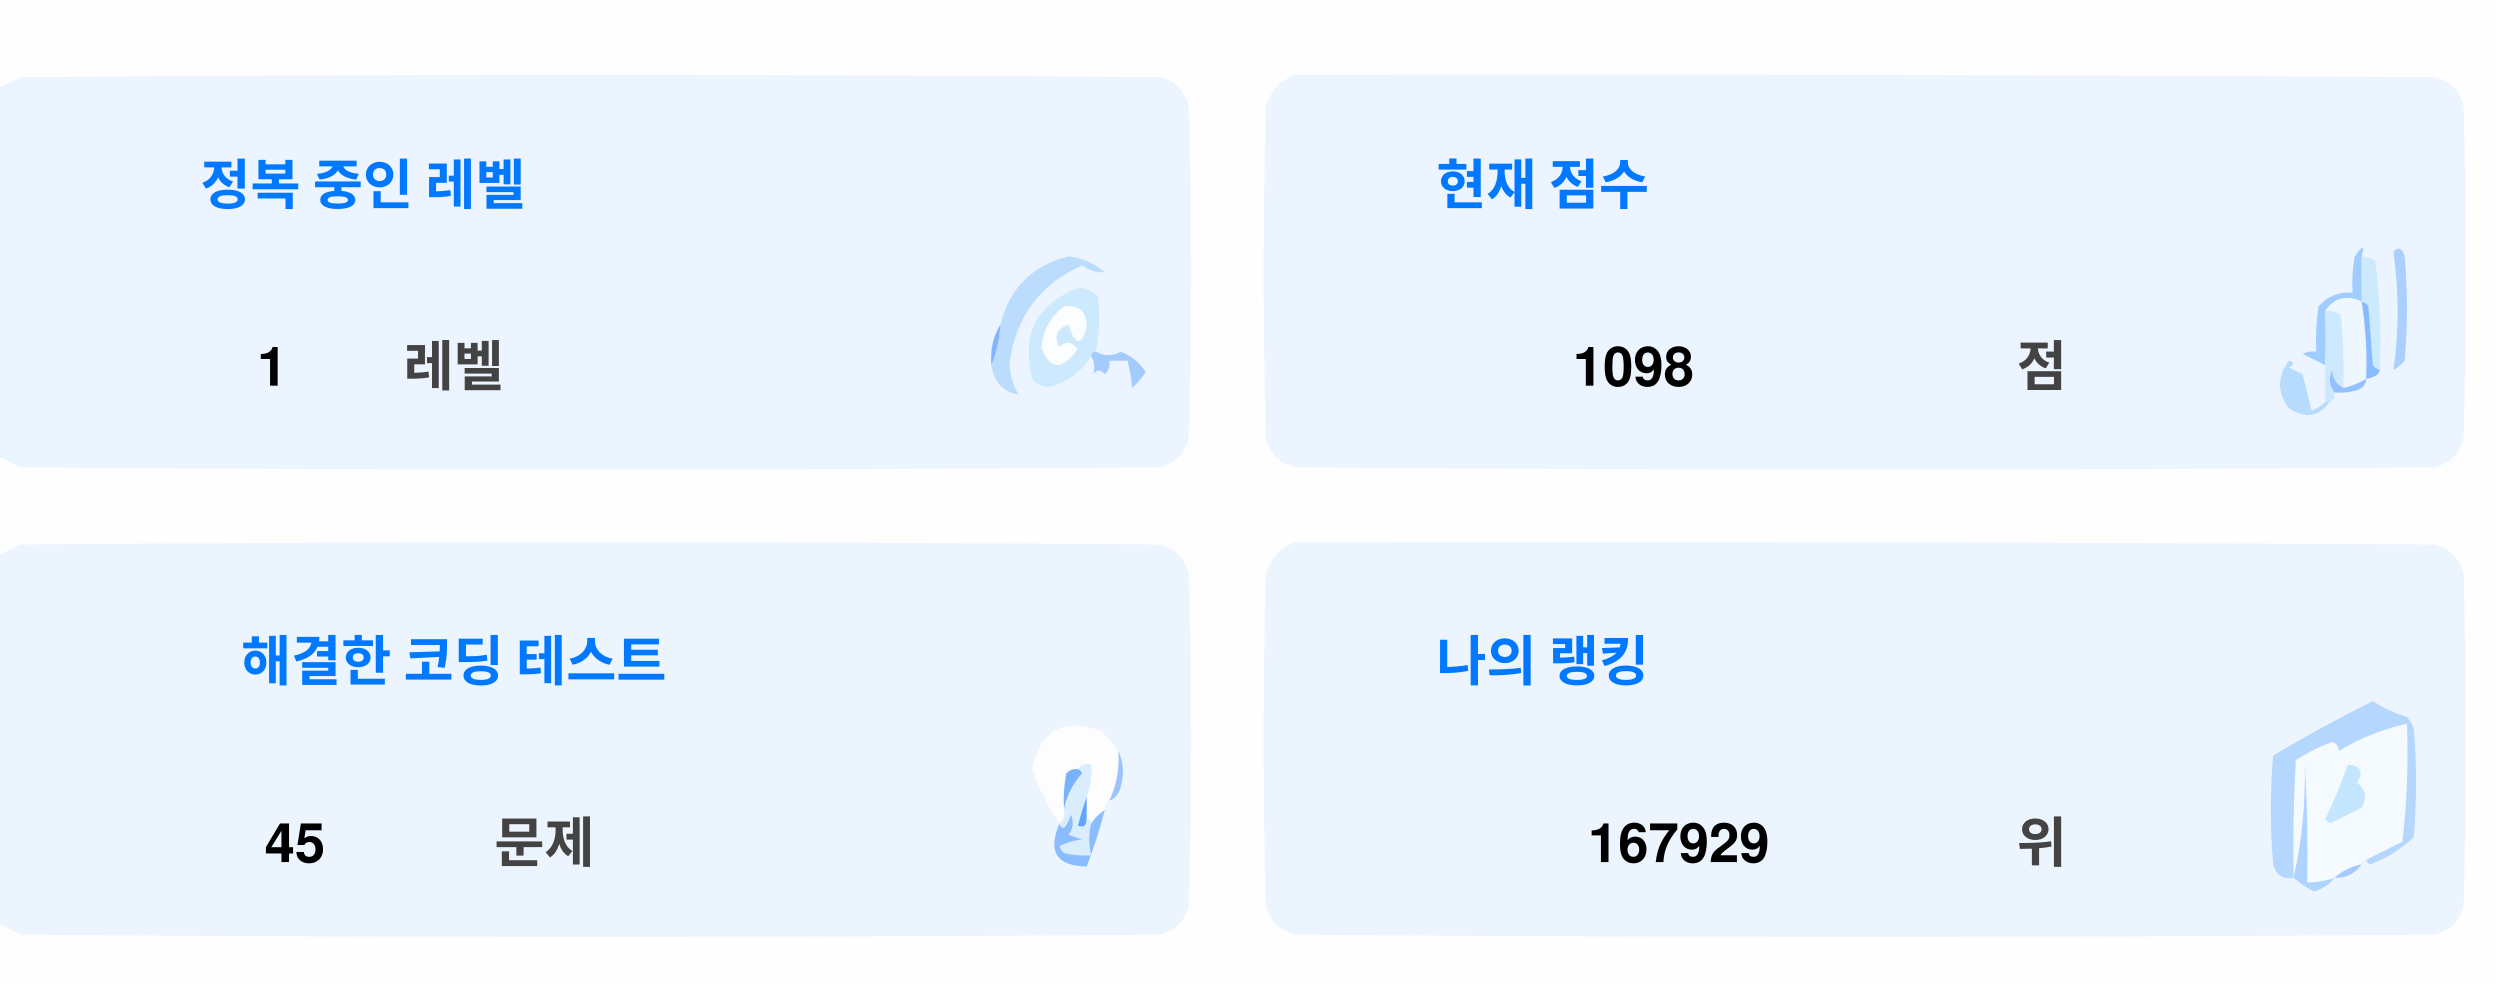
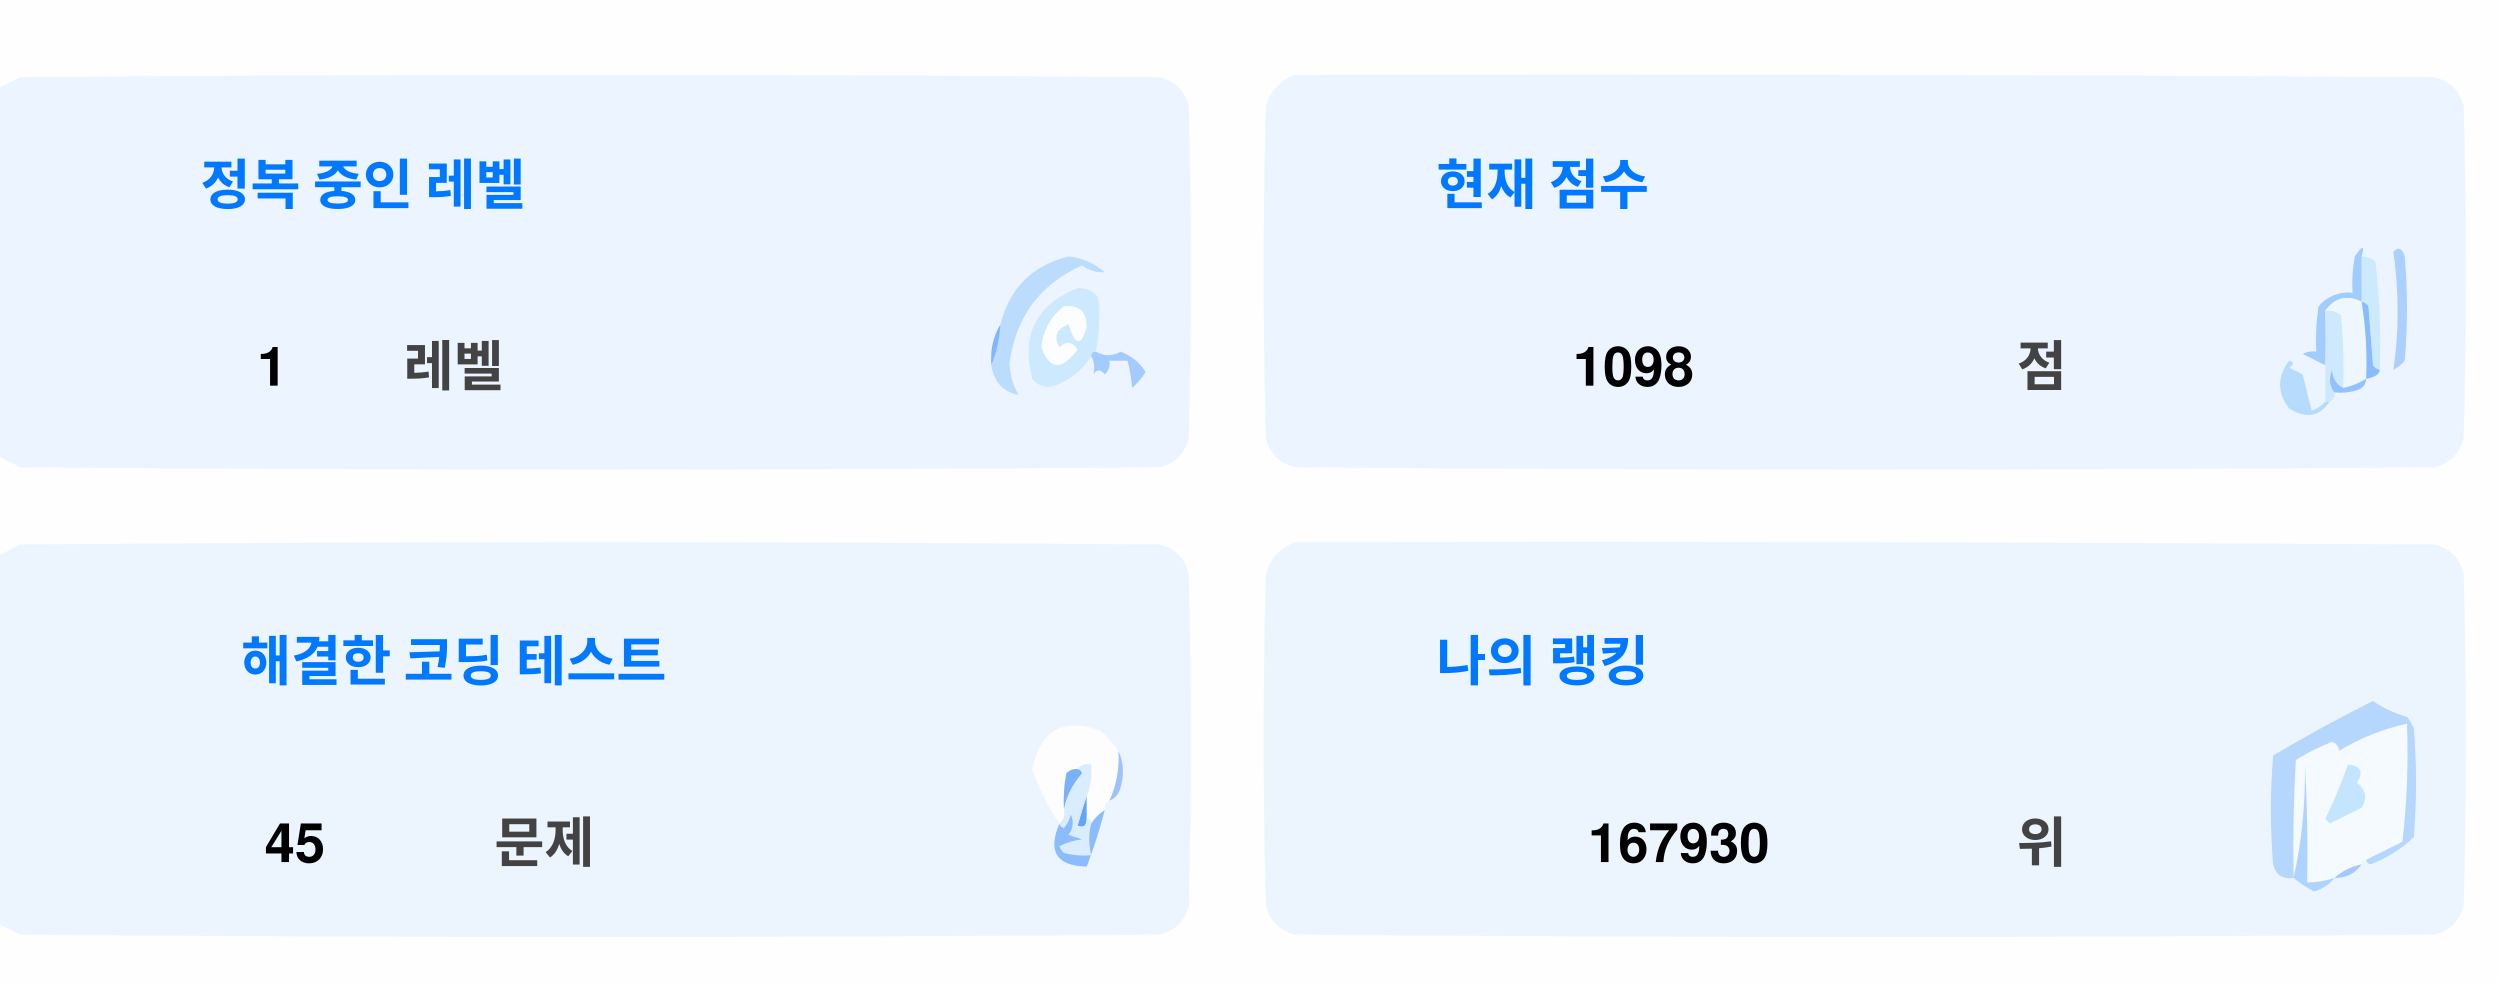
<svg xmlns="http://www.w3.org/2000/svg" version="1.1" width="551px" height="217px" style="shape-rendering:geometricPrecision; text-rendering:geometricPrecision; image-rendering:optimizeQuality; fill-rule:evenodd; clip-rule:evenodd">
  <style>.title {fill: #434343;font-size: 1rem;line-height: 1.5rem;font-weight: bold;font-family: -apple-system, BlinkMacSystemFont, Segoe UI, Helvetica, Arial, sans-serif, Apple Color Emoji, Segoe UI Emoji;}.desc {fill: #434343;font-size: 2.5rem;font-weight: bold;line-height: 1.5rem;font-family: -apple-system, BlinkMacSystemFont, Segoe UI, Helvetica, Arial, sans-serif, Apple Color Emoji, Segoe UI Emoji;}.desc-2 {fill: #434343;font-size: 1rem;font-weight: bold;line-height: 1.5rem;font-family: -apple-system, BlinkMacSystemFont, Segoe UI, Helvetica, Arial, sans-serif, Apple Color Emoji, Segoe UI Emoji;}.text, .desc {animation: twinkling 4s ease-in-out infinite;}@keyframes twinkling {40% { opacity: 1; }50% { opacity: 0.5; }60% { opacity: 1; }70% { opacity: 0.5; }80% { opacity: 1; }}</style>
  <g>
    <path style="opacity:1" fill="#fefefe" d="M -0.5,-0.5 C 183.167,-0.5 366.833,-0.5 550.5,-0.5C 550.5,71.833 550.5,144.167 550.5,216.5C 366.833,216.5 183.167,216.5 -0.5,216.5C -0.5,212.167 -0.5,207.833 -0.5,203.5C 1.14,204.32 2.807,205.153 4.5,206C 88.167,206.667 171.833,206.667 255.5,206C 259,205.167 261.167,203 262,199.5C 262.667,175.167 262.667,150.833 262,126.5C 261.167,123 259,120.833 255.5,120C 171.833,119.333 88.167,119.333 4.5,120C 2.807,120.847 1.14,121.68 -0.5,122.5C -0.5,115.167 -0.5,107.833 -0.5,100.5C 1.14,101.32 2.807,102.153 4.5,103C 88.167,103.667 171.833,103.667 255.5,103C 259,102.167 261.167,100 262,96.5C 262.667,72.167 262.667,47.833 262,23.5C 261.167,20 259,17.833 255.5,17C 171.833,16.333 88.167,16.333 4.5,17C 2.807,17.847 1.14,18.68 -0.5,19.5C -0.5,12.833 -0.5,6.167 -0.5,-0.5 Z" />
  </g>
  <g>
    <path style="opacity:1" fill="#ecf5ff" d="M -0.5,100.5 C -0.5,73.5 -0.5,46.5 -0.5,19.5C 1.14,18.68 2.807,17.847 4.5,17C 88.167,16.333 171.833,16.333 255.5,17C 259,17.833 261.167,20 262,23.5C 262.667,47.833 262.667,72.167 262,96.5C 261.167,100 259,102.167 255.5,103C 171.833,103.667 88.167,103.667 4.5,103C 2.807,102.153 1.14,101.32 -0.5,100.5 Z" />
  </g>
  <g>
    <path style="opacity:1" fill="#ecf5ff" d="M 285.5,16.5 C 369.167,16.333 452.834,16.5 536.5,17C 540,17.833 542.167,20 543,23.5C 543.667,47.833 543.667,72.167 543,96.5C 542.167,100 540,102.167 536.5,103C 452.833,103.667 369.167,103.667 285.5,103C 282,102.167 279.833,100 279,96.5C 278.333,72.167 278.333,47.833 279,23.5C 280.018,19.985 282.185,17.652 285.5,16.5 Z" />
  </g>
  <g>
    <path style="opacity:1" fill="#cdeafd" d="M 520.5,56.5 C 521.583,56.539 522.583,56.873 523.5,57.5C 524.498,65.472 524.831,73.472 524.5,81.5C 523.883,81.389 523.383,81.056 523,80.5C 522.667,76.167 522.333,71.833 522,67.5C 521.617,66.944 521.117,66.611 520.5,66.5C 520.5,63.167 520.5,59.833 520.5,56.5 Z" />
  </g>
  <g>
    <path style="opacity:1" fill="#abcfff" d="M 527.5,55.5 C 528.566,54.308 529.399,54.641 530,56.5C 530.667,64.167 530.667,71.833 530,79.5C 529.311,80.357 528.478,81.023 527.5,81.5C 528.758,73.08 528.758,64.414 527.5,55.5 Z" />
  </g>
  <g>
    <path style="opacity:1" fill="#bbdcfd" d="M 218.5,80.5 C 219.657,77.727 220.324,74.727 220.5,71.5C 222.49,63.51 227.49,58.51 235.5,56.5C 238.528,56.847 241.194,58.014 243.5,60C 241.744,60.141 240.078,59.641 238.5,58.5C 229.247,62.607 223.914,69.773 222.5,80C 222.565,82.526 223.232,84.859 224.5,87C 221.07,86.397 219.07,84.231 218.5,80.5 Z" />
  </g>
  <g>
    <path style="opacity:1" fill="#cde9fd" d="M 241.5,77.5 C 240.833,77.5 240.5,77.833 240.5,78.5C 238.628,81.529 235.961,83.695 232.5,85C 230.536,85.624 228.869,85.124 227.5,83.5C 225.021,73.791 228.354,67.124 237.5,63.5C 239.374,63.39 240.874,64.056 242,65.5C 242.497,69.524 242.331,73.524 241.5,77.5 Z" />
  </g>
  <g>
    <path style="opacity:1" fill="#fcfdfe" d="M 234.5,67.5 C 237.826,67.162 239.493,68.662 239.5,72C 238.334,76.434 237,76.267 235.5,71.5C 232.832,72.515 232.166,74.182 233.5,76.5C 235.017,75.089 236.351,75.256 237.5,77C 234.006,81.771 231.34,81.605 229.5,76.5C 229.904,72.771 231.571,69.771 234.5,67.5 Z" />
  </g>
  <g>
    <path style="opacity:1" fill="#a1ccfe" d="M 520.5,56.5 C 520.5,59.833 520.5,63.167 520.5,66.5C 517.238,64.922 514.572,65.589 512.5,68.5C 512.617,72.81 512.617,76.81 512.5,80.5C 510.86,79.68 509.193,78.847 507.5,78C 508.448,77.517 509.448,77.35 510.5,77.5C 510.335,74.15 510.502,70.817 511,67.5C 512.995,65.253 515.495,64.253 518.5,64.5C 518.336,61.813 518.503,59.146 519,56.5C 520.731,53.969 521.231,53.969 520.5,56.5 Z" />
  </g>
  <g>
    <path style="opacity:1" fill="#cde9fd" d="M 512.5,68.5 C 513.822,68.33 514.989,68.663 516,69.5C 516.499,74.823 516.666,80.156 516.5,85.5C 514.955,84.77 514.122,83.437 514,81.5C 513.22,83.387 513.387,85.054 514.5,86.5C 514.672,87.492 514.338,88.158 513.5,88.5C 513.167,88.5 512.833,88.5 512.5,88.5C 512.5,85.833 512.5,83.167 512.5,80.5C 512.617,76.81 512.617,72.81 512.5,68.5 Z" />
  </g>
  <g>
    <path style="opacity:1" fill="#eef6fe" d="M 520.5,66.5 C 521.407,72.106 521.74,77.773 521.5,83.5C 519.95,84.441 518.284,85.108 516.5,85.5C 516.666,80.156 516.499,74.823 516,69.5C 514.989,68.663 513.822,68.33 512.5,68.5C 514.572,65.589 517.238,64.922 520.5,66.5 Z" />
  </g>
  <g>
    <path style="opacity:1" fill="#88bcff" d="M 520.5,66.5 C 521.117,66.611 521.617,66.944 522,67.5C 522.333,71.833 522.667,76.167 523,80.5C 523.383,81.056 523.883,81.389 524.5,81.5C 524.445,82.469 523.445,83.136 521.5,83.5C 521.74,77.773 521.407,72.106 520.5,66.5 Z" />
  </g>
  <g>
    <path style="opacity:1" fill="#82b5fe" d="M 220.5,71.5 C 220.324,74.727 219.657,77.727 218.5,80.5C 218.215,77.171 218.882,74.171 220.5,71.5 Z" />
  </g>
  <g>
    <path style="opacity:1" fill="#a3cbfe" d="M 240.5,78.5 C 240.5,77.833 240.833,77.5 241.5,77.5C 243.391,78.536 245.224,78.536 247,77.5C 249.391,78.429 251.225,79.929 252.5,82C 251.681,83.319 250.681,84.486 249.5,85.5C 249.409,83.777 249.075,81.777 248.5,79.5C 247.167,79.5 245.833,79.5 244.5,79.5C 244.719,80.675 244.386,81.675 243.5,82.5C 242.575,81.359 241.741,81.359 241,82.5C 241.331,80.981 241.164,79.648 240.5,78.5 Z" />
  </g>
  <g>
    <path style="opacity:1" fill="#b7dbfd" d="M 512.5,88.5 C 512.833,88.5 513.167,88.5 513.5,88.5C 511.199,91.857 508.199,92.357 504.5,90C 501.872,86.535 501.872,83.035 504.5,79.5C 505.696,79.846 505.696,80.346 504.5,81C 505.5,81.5 506.5,82 507.5,82.5C 508.167,85.167 508.833,87.833 509.5,90.5C 510.739,90.058 511.739,89.391 512.5,88.5 Z" />
  </g>
  <g>
    <path style="opacity:1" fill="#92c1fe" d="M 516.5,85.5 C 518.284,85.108 519.95,84.441 521.5,83.5C 521.423,84.75 520.756,85.583 519.5,86C 517.866,86.493 516.199,86.66 514.5,86.5C 513.387,85.054 513.22,83.387 514,81.5C 514.122,83.437 514.955,84.77 516.5,85.5 Z" />
  </g>
  <g>
    <path style="opacity:1" fill="#ecf5fe" d="M -0.5,203.5 C -0.5,176.5 -0.5,149.5 -0.5,122.5C 1.14,121.68 2.807,120.847 4.5,120C 88.167,119.333 171.833,119.333 255.5,120C 259,120.833 261.167,123 262,126.5C 262.667,150.833 262.667,175.167 262,199.5C 261.167,203 259,205.167 255.5,206C 171.833,206.667 88.167,206.667 4.5,206C 2.807,205.153 1.14,204.32 -0.5,203.5 Z" />
  </g>
  <g>
    <path style="opacity:1" fill="#ecf5fe" d="M 285.5,119.5 C 369.167,119.333 452.834,119.5 536.5,120C 540,120.833 542.167,123 543,126.5C 543.667,150.833 543.667,175.167 543,199.5C 542.167,203 540,205.167 536.5,206C 452.833,206.667 369.167,206.667 285.5,206C 282,205.167 279.833,203 279,199.5C 278.333,175.167 278.333,150.833 279,126.5C 280.018,122.985 282.185,120.652 285.5,119.5 Z" />
  </g>
  <g>
    <path style="opacity:1" fill="#fdfdfe" d="M 246.5,165.5 C 246.758,169.367 246.092,173.034 244.5,176.5C 243.662,176.842 243.328,177.508 243.5,178.5C 242.272,179.306 241.272,180.306 240.5,181.5C 240.5,180.833 240.167,180.5 239.5,180.5C 239.5,178.833 239.5,177.167 239.5,175.5C 240.369,173.283 240.702,170.95 240.5,168.5C 239.209,168.263 238.209,168.596 237.5,169.5C 236.504,169.414 235.671,169.748 235,170.5C 234.503,173.146 234.336,175.813 234.5,178.5C 234.737,179.791 234.404,180.791 233.5,181.5C 230.986,177.806 228.986,173.806 227.5,169.5C 229.309,160.957 234.309,158.124 242.5,161C 244.07,162.397 245.404,163.897 246.5,165.5 Z" />
  </g>
  <g>
    <path style="opacity:1" fill="#f5faff" d="M 521.5,189.5 C 520.833,189.5 520.5,189.833 520.5,190.5C 518.181,190.992 516.181,191.992 514.5,193.5C 512.565,194.15 510.565,194.483 508.5,194.5C 508.666,185.827 508.5,177.16 508,168.5C 508.141,177.227 507.308,185.56 505.5,193.5C 505.334,184.827 505.5,176.16 506,167.5C 508.527,165.903 511.194,164.57 514,163.5C 515.011,163.892 515.511,164.559 515.5,165.5C 520.21,162.641 525.21,160.641 530.5,159.5C 530.831,168.192 530.498,176.859 529.5,185.5C 526.807,186.847 524.14,188.18 521.5,189.5 Z" />
  </g>
  <g>
    <path style="opacity:1" fill="#b6d7fd" d="M 521.5,189.5 C 524.14,188.18 526.807,186.847 529.5,185.5C 530.498,176.859 530.831,168.192 530.5,159.5C 525.21,160.641 520.21,162.641 515.5,165.5C 515.511,164.559 515.011,163.892 514,163.5C 511.194,164.57 508.527,165.903 506,167.5C 505.5,176.16 505.334,184.827 505.5,193.5C 503.089,193.863 501.589,192.863 501,190.5C 500.333,182.5 500.333,174.5 501,166.5C 508.173,162.246 515.507,158.246 523,154.5C 525.304,156.068 527.804,157.235 530.5,158C 531.126,158.75 531.626,159.584 532,160.5C 532.667,168.5 532.667,176.5 532,184.5C 529.292,187.111 526.125,189.111 522.5,190.5C 521.893,190.376 521.56,190.043 521.5,189.5 Z" />
  </g>
  <g>
    <path style="opacity:1" fill="#c3e5fe" d="M 517.5,168.5 C 520.317,168.801 520.984,170.134 519.5,172.5C 521.439,174.122 521.772,175.956 520.5,178C 518.167,179.167 515.833,180.333 513.5,181.5C 513.167,181.167 512.833,180.833 512.5,180.5C 514.414,176.515 516.081,172.515 517.5,168.5 Z" />
  </g>
  <g>
    <path style="opacity:1" fill="#7ab1fc" d="M 237.5,169.5 C 238.043,169.56 238.376,169.893 238.5,170.5C 236.395,172.836 235.062,175.503 234.5,178.5C 234.336,175.813 234.503,173.146 235,170.5C 235.671,169.748 236.504,169.414 237.5,169.5 Z" />
  </g>
  <g>
    <path style="opacity:1" fill="#afd3ff" d="M 514.5,193.5 C 513.378,194.947 511.878,195.947 510,196.5C 508.348,195.601 506.848,194.601 505.5,193.5C 507.308,185.56 508.141,177.227 508,168.5C 508.5,177.16 508.666,185.827 508.5,194.5C 510.565,194.483 512.565,194.15 514.5,193.5 Z" />
  </g>
  <g>
    <path style="opacity:1" fill="#9cc3fd" d="M 246.5,165.5 C 247.634,167.966 247.801,170.633 247,173.5C 246.623,174.942 245.79,175.942 244.5,176.5C 246.092,173.034 246.758,169.367 246.5,165.5 Z" />
  </g>
  <g>
    <path style="opacity:1" fill="#62a6fc" d="M 239.5,175.5 C 239.5,177.167 239.5,178.833 239.5,180.5C 239.483,182.028 238.816,182.528 237.5,182C 238.117,179.723 238.784,177.556 239.5,175.5 Z" />
  </g>
  <g>
    <path style="opacity:1" fill="#daedfe" d="M 237.5,169.5 C 238.209,168.596 239.209,168.263 240.5,168.5C 240.702,170.95 240.369,173.283 239.5,175.5C 238.784,177.556 238.117,179.723 237.5,182C 238.816,182.528 239.483,182.028 239.5,180.5C 240.167,180.5 240.5,180.833 240.5,181.5C 239.918,183.669 239.918,186.002 240.5,188.5C 238.473,188.662 236.473,188.495 234.5,188C 234.043,187.586 233.709,187.086 233.5,186.5C 235.078,185.702 236.744,185.202 238.5,185C 237.5,184.667 236.5,184.333 235.5,184C 236.554,182.612 236.72,181.112 236,179.5C 235.751,180.624 235.251,181.624 234.5,182.5C 233.893,182.376 233.56,182.043 233.5,181.5C 234.404,180.791 234.737,179.791 234.5,178.5C 235.062,175.503 236.395,172.836 238.5,170.5C 238.376,169.893 238.043,169.56 237.5,169.5 Z" />
  </g>
  <g>
    <path style="opacity:1" fill="#8bbcfd" d="M 243.5,178.5 C 242.395,182.803 241.062,186.969 239.5,191C 232.857,190.847 230.857,187.68 233.5,181.5C 233.56,182.043 233.893,182.376 234.5,182.5C 235.251,181.624 235.751,180.624 236,179.5C 236.72,181.112 236.554,182.612 235.5,184C 236.5,184.333 237.5,184.667 238.5,185C 236.744,185.202 235.078,185.702 233.5,186.5C 233.709,187.086 234.043,187.586 234.5,188C 236.473,188.495 238.473,188.662 240.5,188.5C 239.918,186.002 239.918,183.669 240.5,181.5C 241.272,180.306 242.272,179.306 243.5,178.5 Z" />
  </g>
  <g>
    <path style="opacity:1" fill="#a4c8ff" d="M 520.5,190.5 C 519.089,192.539 517.089,193.539 514.5,193.5C 516.181,191.992 518.181,190.992 520.5,190.5 Z" />
  </g>
  <text text-anchor="middle" x="80" y="45" class="title" style="fill:#0078ff;" stroke="#none" stroke-width="1">정복 중인 레벨</text>
  <text text-anchor="middle" x="60" y="85" class="desc" style="fill:#000000;" stroke="#none" stroke-width="1">1</text>
  <text text-anchor="middle" x="100" y="85" class="desc-2" style="fill:#434343;" stroke="#none" stroke-width="1">레벨</text>
  <text text-anchor="middle" x="340" y="45" class="title" style="fill:#0078ff;" stroke="#none" stroke-width="1">현재 점수</text>
  <text text-anchor="middle" x="360" y="85" class="desc" style="fill:#000000;" stroke="#none" stroke-width="1">1098</text>
  <text text-anchor="middle" x="450" y="85" class="desc-2" style="fill:#434343;" stroke="#none" stroke-width="1">점</text>
  <text text-anchor="middle" x="100" y="150" class="title" style="fill:#0078ff;" stroke="#none" stroke-width="1">해결한 코딩 테스트</text>
  <text text-anchor="middle" x="65" y="190" class="desc" style="fill:#000000;" stroke="#none" stroke-width="1">45</text>
  <text text-anchor="middle" x="120" y="190" class="desc-2" style="fill:#434343;" stroke="#none" stroke-width="1">문제</text>
  <text text-anchor="middle" x="340" y="150" class="title" style="fill:#0078ff;" stroke="#none" stroke-width="1">나의 랭킹</text>
-   <text text-anchor="middle" x="370" y="190" class="desc" style="fill:#000000;" stroke="#none" stroke-width="1">167929</text>
+   <text text-anchor="middle" x="370" y="190" class="desc" style="fill:#000000;" stroke="#none" stroke-width="1">167930</text>
  <text text-anchor="middle" x="450" y="190" class="desc-2" style="fill:#434343;" stroke="#none" stroke-width="1">위</text>
</svg>
